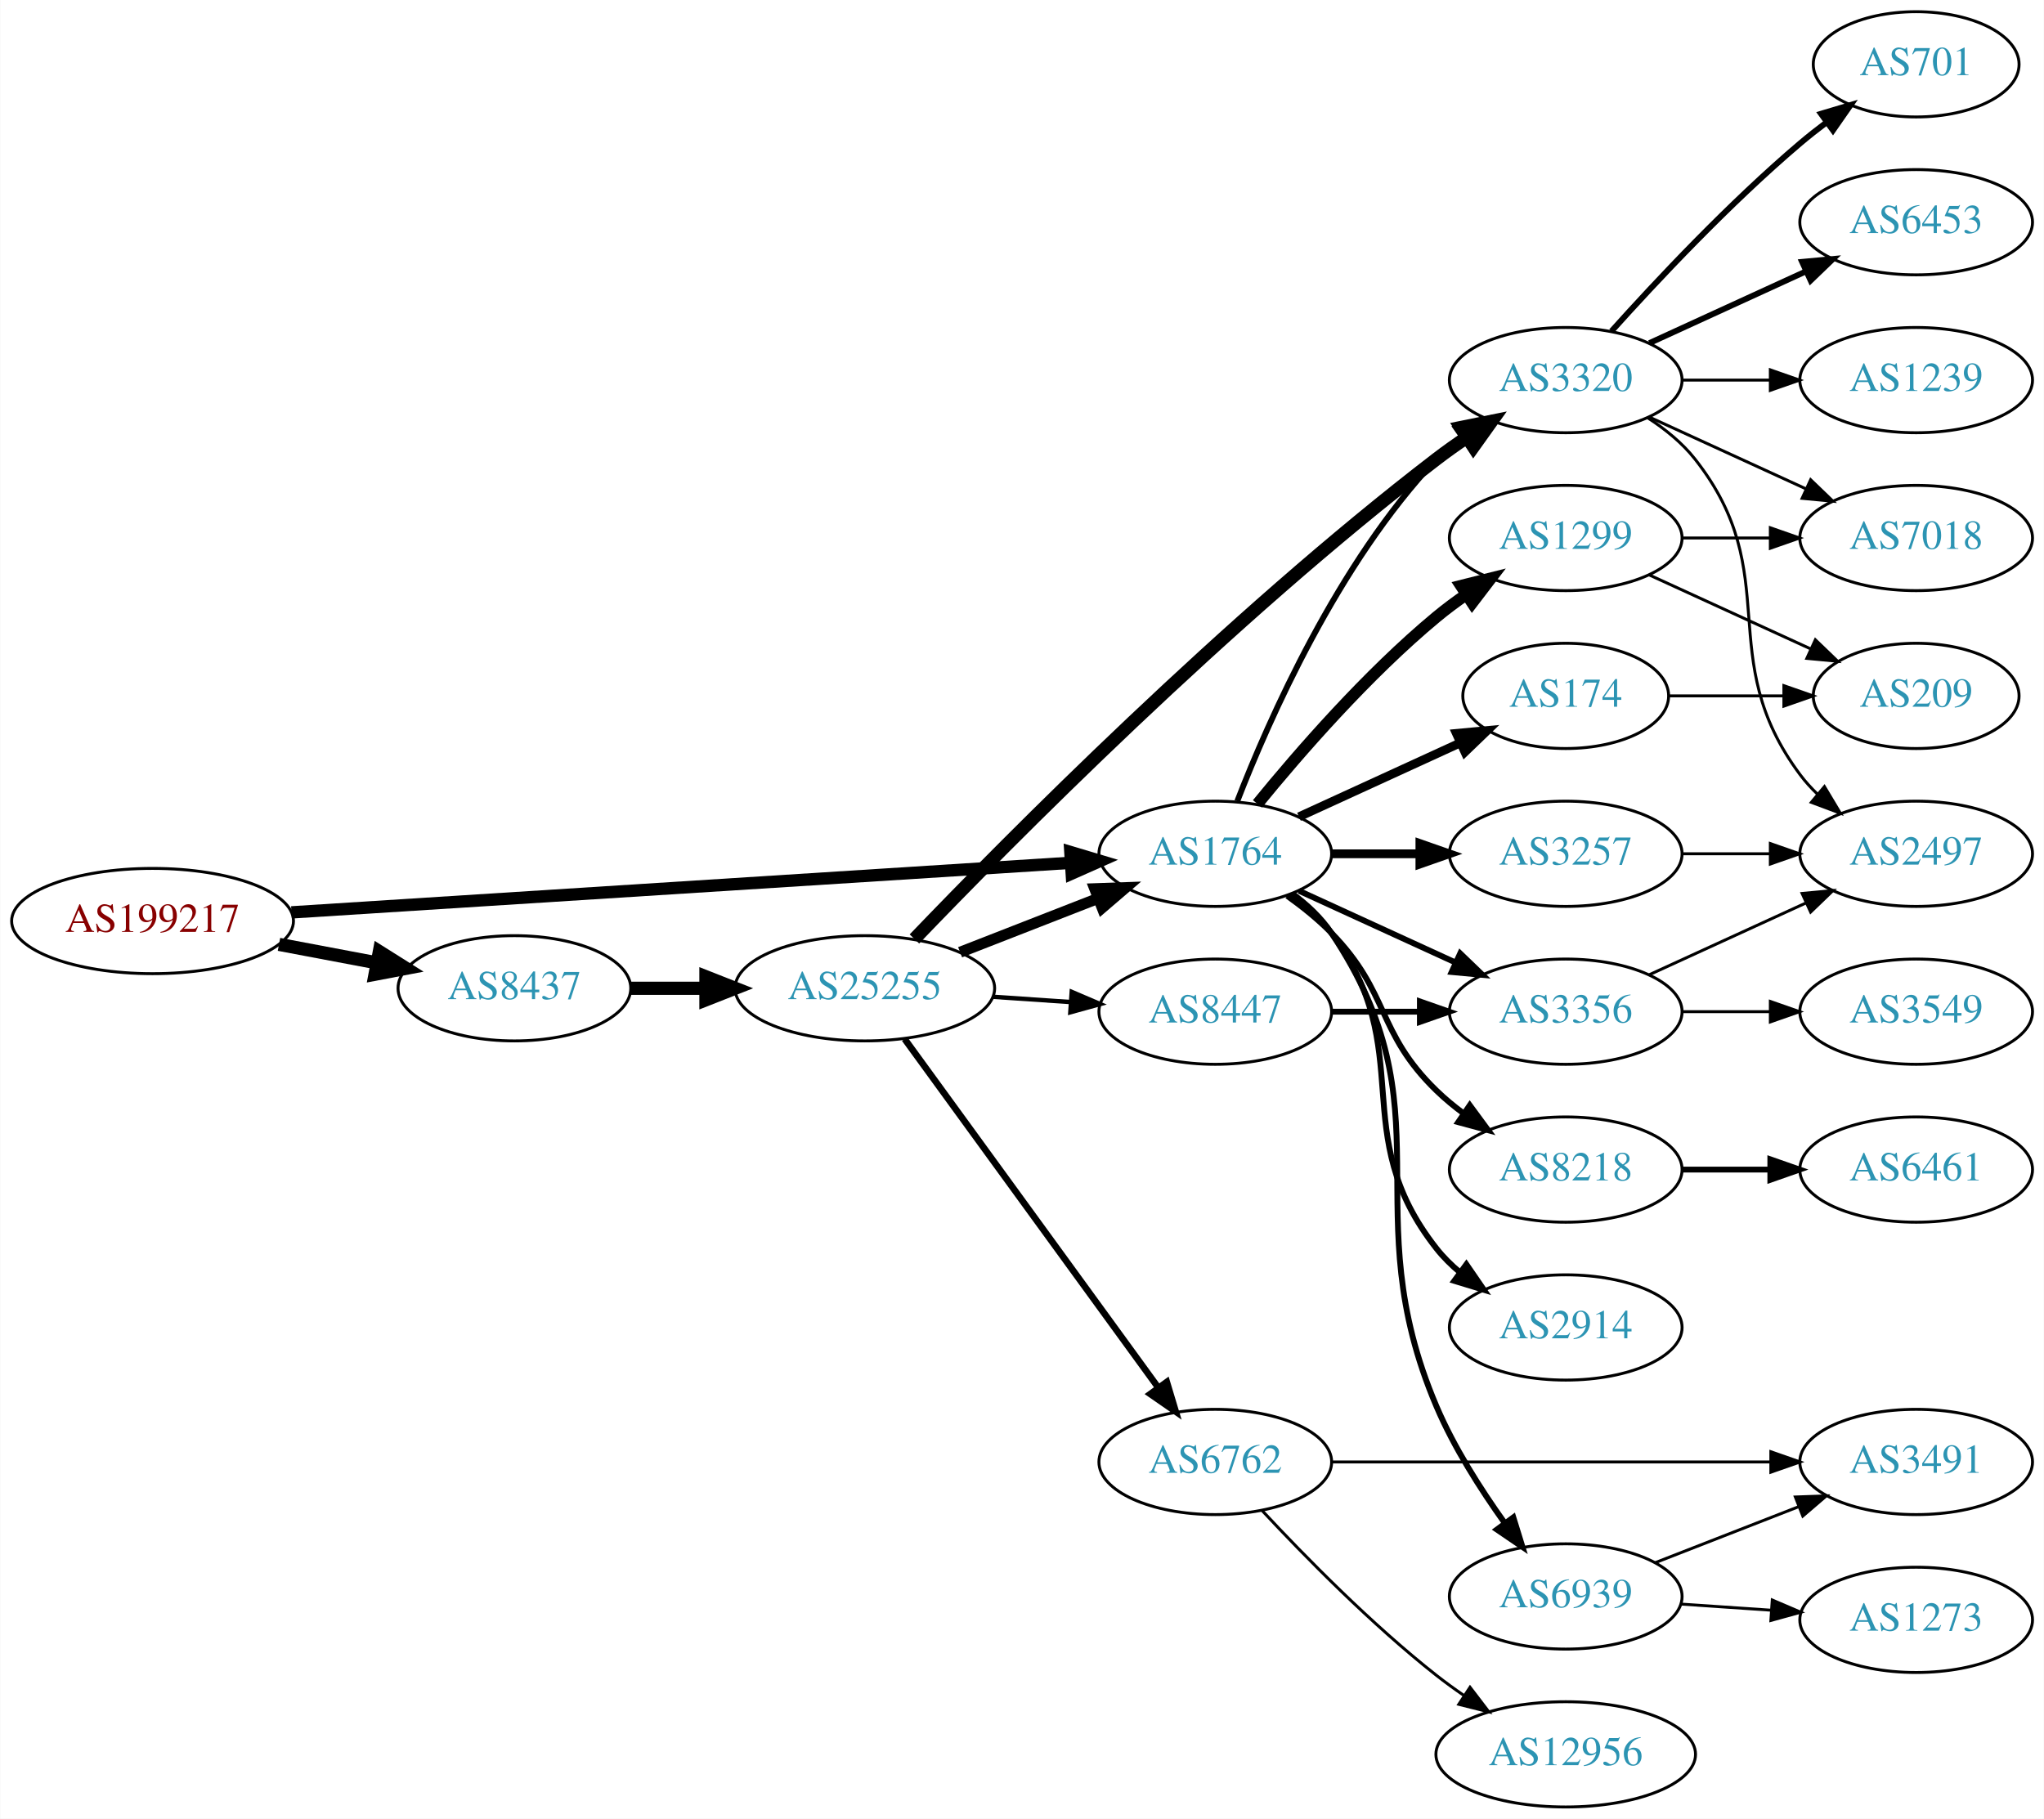
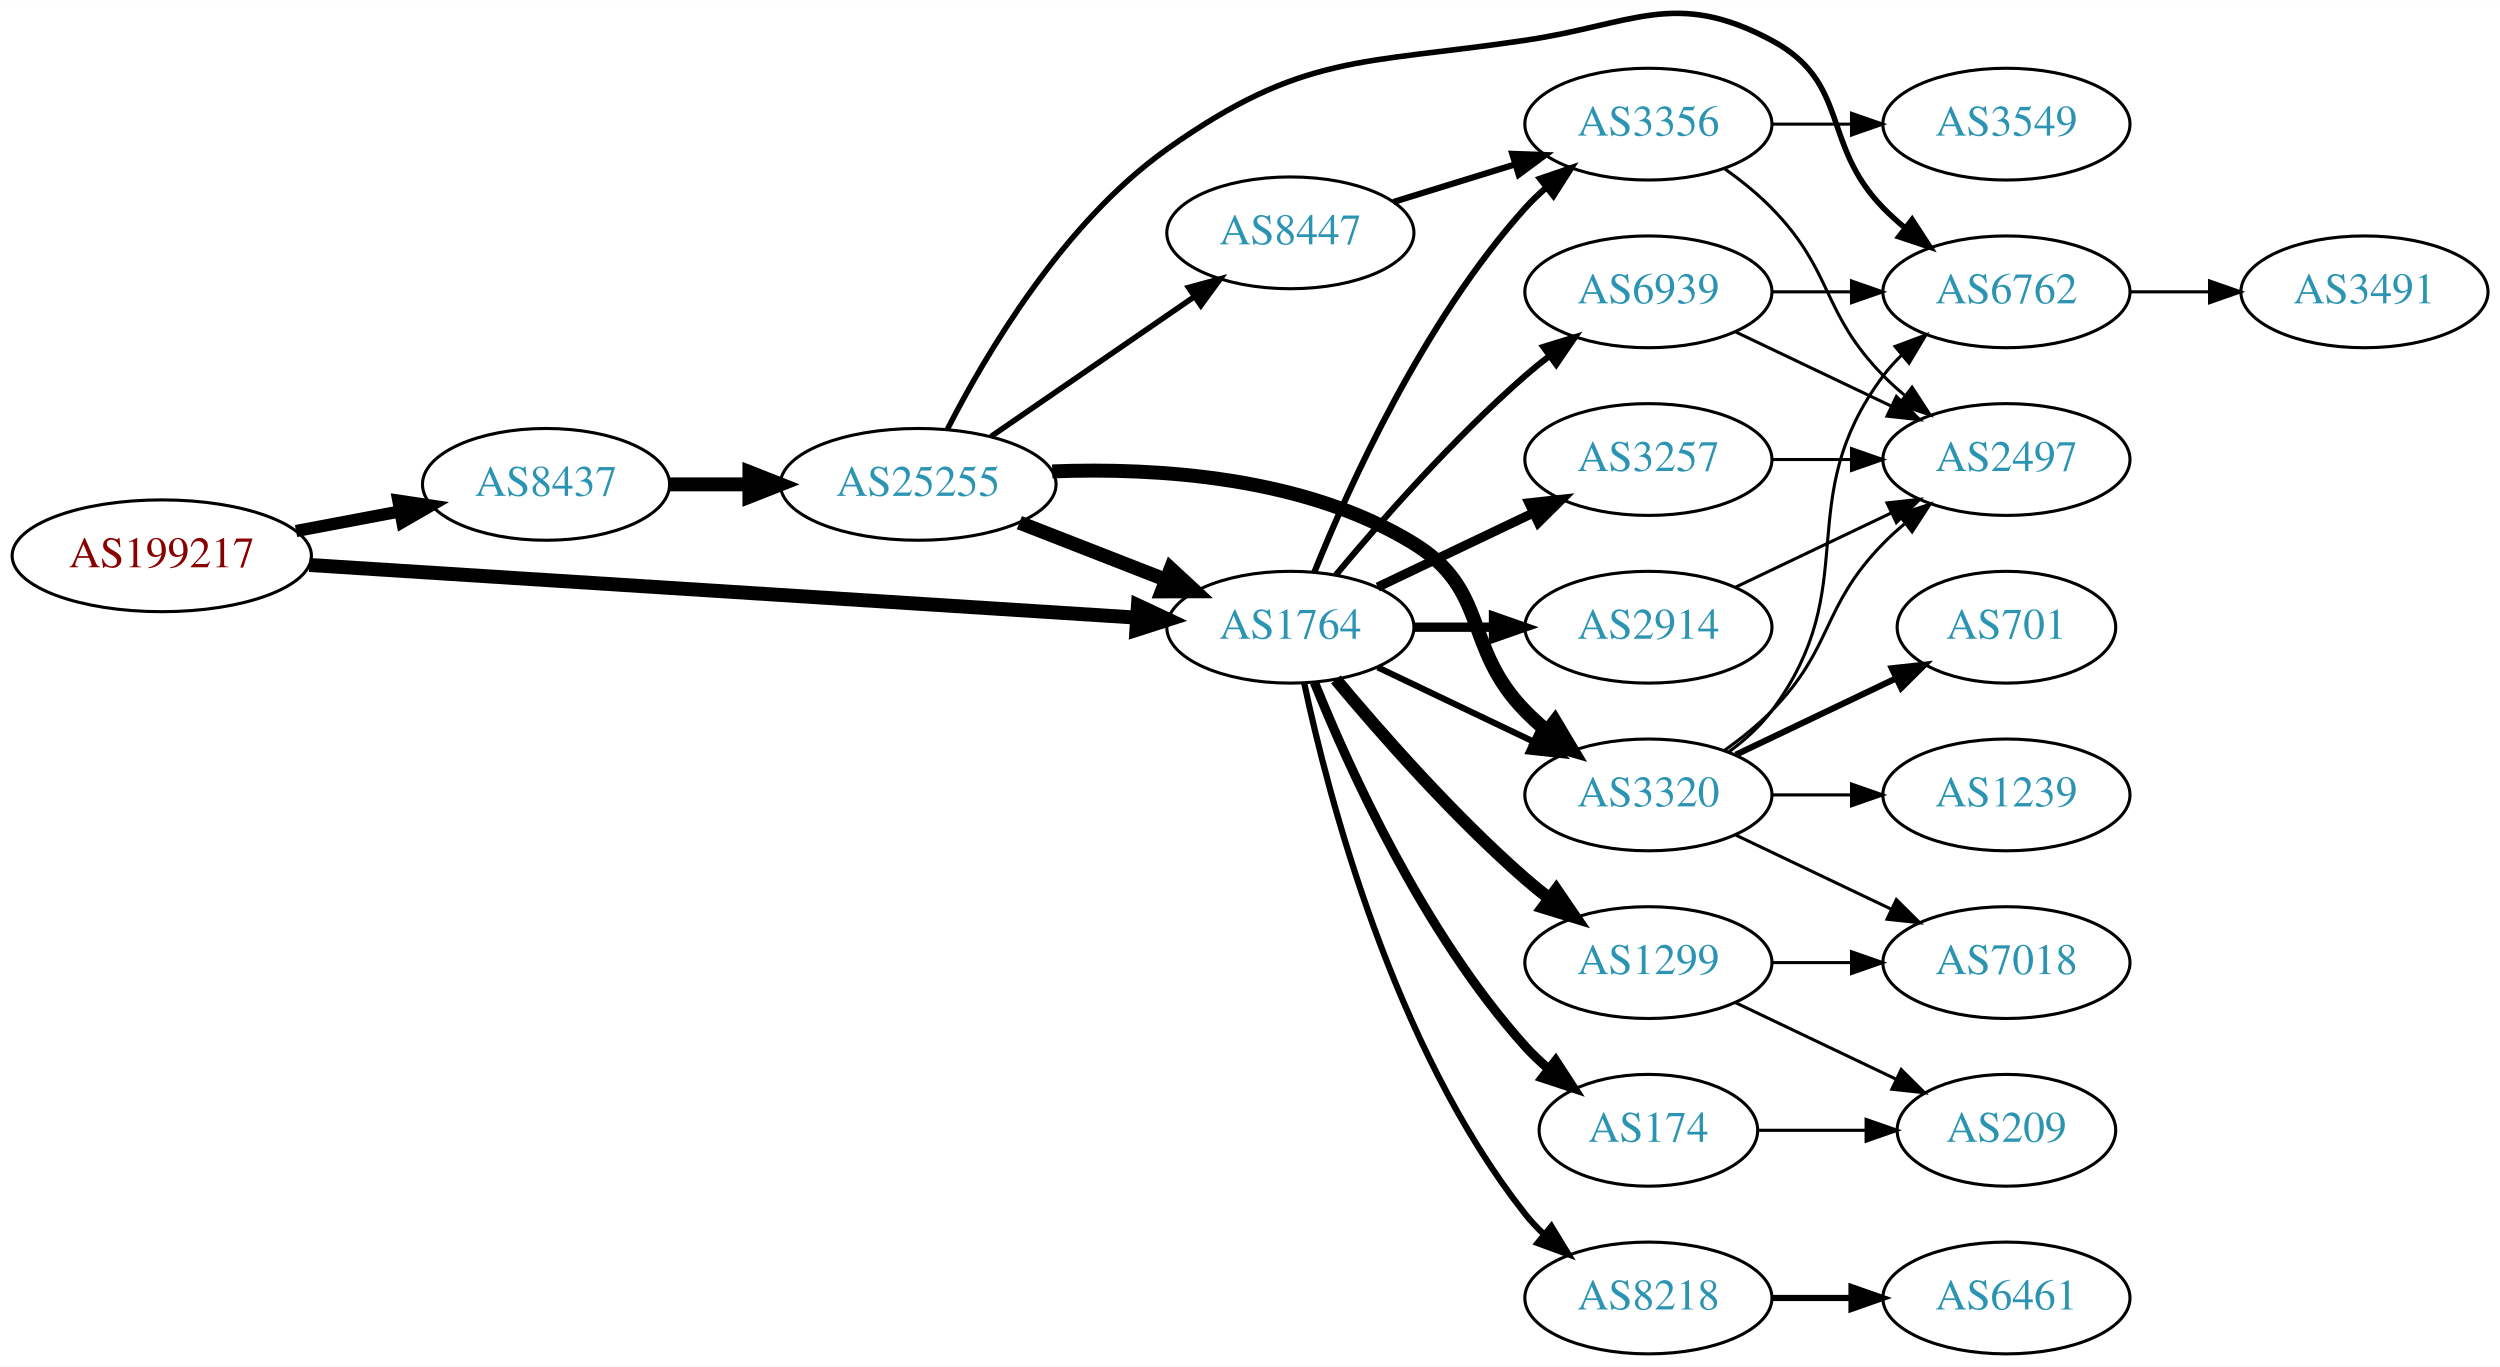
- <svg xmlns="http://www.w3.org/2000/svg" xmlns:xlink="http://www.w3.org/1999/xlink" width="699pt" height="622pt" viewBox="0.00 0.00 698.85 622.00">
-   <g id="graph0" class="graph" transform="scale(1 1) rotate(0) translate(4 618)">
-     <polygon fill="white" stroke="none" points="-4,4 -4,-618 694.855,-618 694.855,4 -4,4" />
+ <svg xmlns="http://www.w3.org/2000/svg" xmlns:xlink="http://www.w3.org/1999/xlink" width="805pt" height="440pt" viewBox="0.00 0.00 805.05 439.93">
+   <g id="graph0" class="graph" transform="scale(1 1) rotate(0) translate(4 435.927)">
+     <polygon fill="white" stroke="none" points="-4,4 -4,-435.927 801.048,-435.927 801.048,4 -4,4" />
    <g id="node1" class="node">
      <g id="a_node1">
        <a xlink:href="/asn/199217" xlink:title="AS199217 ~ IKARUS Security Software GmbH [AT]">
-           <ellipse fill="#ffffff" stroke="black" cx="48.096" cy="-303" rx="48.192" ry="18" />
-           <text text-anchor="middle" x="48.096" y="-299.3" font-family="Times,serif" font-size="14.00" fill="#880000">AS199217</text>
+           <ellipse fill="#ffffff" stroke="black" cx="48.096" cy="-257" rx="48.192" ry="18" />
+           <text text-anchor="middle" x="48.096" y="-253.3" font-family="Times,serif" font-size="14.00" fill="#880000">AS199217</text>
        </a>
      </g>
    </g>
    <g id="node2" class="node">
      <g id="a_node2">
        <a xlink:href="/asn/8437" xlink:title="AS8437 ~ Hutchison Drei Austria GmbH [AT]">
          <ellipse fill="#ffffff" stroke="black" cx="171.838" cy="-280" rx="39.794" ry="18" />
          <text text-anchor="middle" x="171.838" y="-276.3" font-family="Times,serif" font-size="14.00" fill="#2c94b3">AS8437</text>
        </a>
      </g>
    </g>
    <g id="edge1" class="edge">
-       <path fill="none" stroke="black" stroke-width="4.5" d="M91.334,-295.02C102.165,-292.974 113.868,-290.763 124.877,-288.683" />
-       <polygon fill="black" stroke="black" stroke-width="4.5" points="125.652,-292.544 134.748,-286.818 124.19,-284.806 125.652,-292.544" />
+       <path fill="none" stroke="black" stroke-width="3.938" d="M91.334,-264.98C102.165,-267.026 113.868,-269.237 124.877,-271.317" />
+       <polygon fill="black" stroke="black" stroke-width="3.938" points="124.272,-274.764 134.748,-273.182 125.571,-267.886 124.272,-274.764" />
    </g>
    <g id="node3" class="node">
      <g id="a_node3">
        <a xlink:href="/asn/1764" xlink:title="AS1764 ~ NEXTLAYER-AS [AT]">
-           <ellipse fill="#ffffff" stroke="black" cx="411.523" cy="-326" rx="39.794" ry="18" />
-           <text text-anchor="middle" x="411.523" y="-322.3" font-family="Times,serif" font-size="14.00" fill="#2c94b3">AS1764</text>
+           <ellipse fill="#ffffff" stroke="black" cx="411.523" cy="-234" rx="39.794" ry="18" />
+           <text text-anchor="middle" x="411.523" y="-230.3" font-family="Times,serif" font-size="14.00" fill="#2c94b3">AS1764</text>
        </a>
      </g>
    </g>
    <g id="edge2" class="edge">
-       <path fill="none" stroke="black" stroke-width="4.219" d="M95.606,-305.96C164.246,-310.328 292.062,-318.462 361.896,-322.906" />
-       <polygon fill="black" stroke="black" stroke-width="4.219" points="361.962,-326.609 372.176,-323.56 362.431,-319.241 361.962,-326.609" />
+       <path fill="none" stroke="black" stroke-width="4.5" d="M95.606,-254.04C164.246,-249.672 292.062,-241.538 361.896,-237.094" />
+       <polygon fill="black" stroke="black" stroke-width="4.5" points="362.446,-241.005 372.176,-236.44 361.946,-233.146 362.446,-241.005" />
    </g>
    <g id="node4" class="node">
      <g id="a_node4">
        <a xlink:href="/asn/25255" xlink:title="AS25255 ~ ==&gt; TELE2 AUSTRIA &lt;== [AT]">
          <ellipse fill="#ffffff" stroke="black" cx="291.681" cy="-280" rx="44.393" ry="18" />
          <text text-anchor="middle" x="291.681" y="-276.3" font-family="Times,serif" font-size="14.00" fill="#2c94b3">AS25255</text>
        </a>
      </g>
    </g>
    <g id="edge3" class="edge">
      <path fill="none" stroke="black" stroke-width="4.5" d="M211.751,-280C219.853,-280 228.528,-280 237.055,-280" />
      <polygon fill="black" stroke="black" stroke-width="4.5" points="237.332,-283.938 247.332,-280 237.332,-276.063 237.332,-283.938" />
    </g>
    <g id="node5" class="node">
      <g id="a_node5">
        <a xlink:href="/asn/3320" xlink:title="AS3320 ~ DTAG [DE]">
-           <ellipse fill="#ffffff" stroke="black" cx="531.366" cy="-488" rx="39.794" ry="18" />
-           <text text-anchor="middle" x="531.366" y="-484.3" font-family="Times,serif" font-size="14.00" fill="#2c94b3">AS3320</text>
-         </a>
-       </g>
+           <ellipse fill="#ffffff" stroke="black" cx="526.816" cy="-180" rx="39.794" ry="18" />
+           <text text-anchor="middle" x="526.816" y="-176.3" font-family="Times,serif" font-size="14.00" fill="#2c94b3">AS3320</text>
+         </a>
+       </g>
+     </g>
+     <g id="edge14" class="edge">
+       <path fill="none" stroke="black" stroke-width="2" d="M439.66,-221.066C454.654,-213.919 473.475,-204.948 489.698,-197.215" />
+       <polygon fill="black" stroke="black" stroke-width="2" points="491.38,-200.291 498.901,-192.829 488.368,-193.972 491.38,-200.291" />
+     </g>
+     <g id="node8" class="node">
+       <g id="a_node8">
+         <a xlink:href="/asn/8218" xlink:title="AS8218 ~ legacy Neotelecoms [FR]">
+           <ellipse fill="#ffffff" stroke="black" cx="526.816" cy="-18" rx="39.794" ry="18" />
+           <text text-anchor="middle" x="526.816" y="-14.3" font-family="Times,serif" font-size="14.00" fill="#2c94b3">AS8218</text>
+         </a>
+       </g>
+     </g>
+     <g id="edge8" class="edge">
+       <path fill="none" stroke="black" stroke-width="2" d="M416.013,-215.84C423.644,-179.97 444.636,-98.845 487.17,-45 488.977,-42.712 491.03,-40.538 493.225,-38.49" />
+       <polygon fill="black" stroke="black" stroke-width="2" points="495.578,-41.086 501.084,-32.034 491.135,-35.677 495.578,-41.086" />
+     </g>
+     <g id="node9" class="node">
+       <g id="a_node9">
+         <a xlink:href="/asn/2914" xlink:title="AS2914 ~ NTT America, Inc. [US]">
+           <ellipse fill="#ffffff" stroke="black" cx="526.816" cy="-234" rx="39.794" ry="18" />
+           <text text-anchor="middle" x="526.816" y="-230.3" font-family="Times,serif" font-size="14.00" fill="#2c94b3">AS2914</text>
+         </a>
+       </g>
+     </g>
+     <g id="edge9" class="edge">
+       <path fill="none" stroke="black" stroke-width="3" d="M451.195,-234C459.398,-234 468.162,-234 476.694,-234" />
+       <polygon fill="black" stroke="black" stroke-width="3" points="476.934,-237.5 486.934,-234 476.933,-230.5 476.934,-237.5" />
+     </g>
+     <g id="node10" class="node">
+       <g id="a_node10">
+         <a xlink:href="/asn/3257" xlink:title="AS3257 ~ GTT [DE]">
+           <ellipse fill="#ffffff" stroke="black" cx="526.816" cy="-288" rx="39.794" ry="18" />
+           <text text-anchor="middle" x="526.816" y="-284.3" font-family="Times,serif" font-size="14.00" fill="#2c94b3">AS3257</text>
+         </a>
+       </g>
+     </g>
+     <g id="edge10" class="edge">
+       <path fill="none" stroke="black" stroke-width="3" d="M439.66,-246.934C454.654,-254.081 473.475,-263.052 489.698,-270.785" />
+       <polygon fill="black" stroke="black" stroke-width="3" points="488.368,-274.028 498.901,-275.171 491.38,-267.709 488.368,-274.028" />
+     </g>
+     <g id="node11" class="node">
+       <g id="a_node11">
+         <a xlink:href="/asn/1299" xlink:title="AS1299 ~ Telia Carrier [EU]">
+           <ellipse fill="#ffffff" stroke="black" cx="526.816" cy="-126" rx="39.794" ry="18" />
+           <text text-anchor="middle" x="526.816" y="-122.3" font-family="Times,serif" font-size="14.00" fill="#2c94b3">AS1299</text>
+         </a>
+       </g>
+     </g>
+     <g id="edge11" class="edge">
+       <path fill="none" stroke="black" stroke-width="4" d="M426.153,-217.183C440.436,-200.071 463.982,-173.255 487.17,-153 489.635,-150.846 492.274,-148.706 494.971,-146.628" />
+       <polygon fill="black" stroke="black" stroke-width="4" points="497.144,-149.375 503.125,-140.63 492.996,-143.736 497.144,-149.375" />
+     </g>
+     <g id="node12" class="node">
+       <g id="a_node12">
+         <a xlink:href="/asn/174" xlink:title="AS174 ~ Cogent Communications [US]">
+           <ellipse fill="#ffffff" stroke="black" cx="526.816" cy="-72" rx="35.194" ry="18" />
+           <text text-anchor="middle" x="526.816" y="-68.3" font-family="Times,serif" font-size="14.00" fill="#2c94b3">AS174</text>
+         </a>
+       </g>
+     </g>
+     <g id="edge12" class="edge">
+       <path fill="none" stroke="black" stroke-width="3" d="M419.271,-216.213C430.322,-188.757 454.375,-135.422 487.17,-99 489.485,-96.428 492.09,-93.969 494.826,-91.657" />
+       <polygon fill="black" stroke="black" stroke-width="3" points="496.964,-94.428 502.749,-85.552 492.691,-88.883 496.964,-94.428" />
+     </g>
+     <g id="node13" class="node">
+       <g id="a_node13">
+         <a xlink:href="/asn/6939" xlink:title="AS6939 ~ Hurricane Electric LLC [US]">
+           <ellipse fill="#ffffff" stroke="black" cx="526.816" cy="-342" rx="39.794" ry="18" />
+           <text text-anchor="middle" x="526.816" y="-338.3" font-family="Times,serif" font-size="14.00" fill="#2c94b3">AS6939</text>
+         </a>
+       </g>
+     </g>
+     <g id="edge13" class="edge">
+       <path fill="none" stroke="black" stroke-width="2" d="M426.153,-250.817C440.436,-267.929 463.982,-294.745 487.17,-315 489.635,-317.154 492.274,-319.294 494.971,-321.372" />
+       <polygon fill="black" stroke="black" stroke-width="2" points="492.996,-324.264 503.125,-327.37 497.144,-318.625 492.996,-324.264" />
+     </g>
+     <g id="node14" class="node">
+       <g id="a_node14">
+         <a xlink:href="/asn/3356" xlink:title="AS3356 ~ Level 3 Parent, LLC [US]">
+           <ellipse fill="#ffffff" stroke="black" cx="526.816" cy="-396" rx="39.794" ry="18" />
+           <text text-anchor="middle" x="526.816" y="-392.3" font-family="Times,serif" font-size="14.00" fill="#2c94b3">AS3356</text>
+         </a>
+       </g>
+     </g>
+     <g id="edge15" class="edge">
+       <path fill="none" stroke="black" stroke-width="2" d="M419.271,-251.787C430.322,-279.243 454.375,-332.578 487.17,-369 489.172,-371.224 491.391,-373.363 493.723,-375.397" />
+       <polygon fill="black" stroke="black" stroke-width="2" points="491.921,-378.433 501.942,-381.873 496.254,-372.935 491.921,-378.433" />
+     </g>
+     <g id="edge4" class="edge">
+       <path fill="none" stroke="black" stroke-width="4.5" d="M324.26,-267.673C338.689,-262.04 355.929,-255.311 371.19,-249.354" />
+       <polygon fill="black" stroke="black" stroke-width="4.5" points="373,-252.874 380.884,-245.57 370.137,-245.538 373,-252.874" />
+     </g>
+     <g id="edge5" class="edge">
+       <path fill="none" stroke="black" stroke-width="4.5" d="M334.846,-284.174C368.715,-285.469 416.226,-282.475 451.17,-261 475.744,-245.898 466.997,-227.617 487.17,-207 489.262,-204.861 491.546,-202.782 493.922,-200.79" />
+       <polygon fill="black" stroke="black" stroke-width="4.5" points="496.708,-203.614 502.222,-194.389 491.899,-197.379 496.708,-203.614" />
+     </g>
+     <g id="node6" class="node">
+       <g id="a_node6">
+         <a xlink:href="/asn/8447" xlink:title="AS8447 ~ A1 Telekom Austria AG [AT]">
+           <ellipse fill="#ffffff" stroke="black" cx="411.523" cy="-361" rx="39.794" ry="18" />
+           <text text-anchor="middle" x="411.523" y="-357.3" font-family="Times,serif" font-size="14.00" fill="#2c94b3">AS8447</text>
+         </a>
+       </g>
+     </g>
+     <g id="edge6" class="edge">
+       <path fill="none" stroke="black" stroke-width="1.8" d="M315.123,-295.426C333.704,-308.198 360.265,-326.455 380.645,-340.463" />
+       <polygon fill="black" stroke="black" stroke-width="1.8" points="378.736,-343.398 388.959,-346.178 382.701,-337.629 378.736,-343.398" />
+     </g>
+     <g id="node7" class="node">
+       <g id="a_node7">
+         <a xlink:href="/asn/6762" xlink:title="AS6762 ~ TELECOM ITALIA SPARKLE S.p.A. [IT]">
+           <ellipse fill="#ffffff" stroke="black" cx="642.109" cy="-342" rx="39.794" ry="18" />
+           <text text-anchor="middle" x="642.109" y="-338.3" font-family="Times,serif" font-size="14.00" fill="#2c94b3">AS6762</text>
+         </a>
+       </g>
+     </g>
+     <g id="edge7" class="edge">
+       <path fill="none" stroke="black" stroke-width="1.8" d="M301.058,-297.71C313.292,-321.688 338.296,-364.209 371.877,-388 415.572,-418.958 434.2,-415.137 487.17,-423 522.029,-428.175 535.391,-439.629 566.463,-423 591.894,-409.39 582.29,-389.617 602.463,-369 604.555,-366.861 606.839,-364.782 609.215,-362.79" />
+       <polygon fill="black" stroke="black" stroke-width="1.8" points="611.734,-365.268 617.515,-356.389 607.459,-359.725 611.734,-365.268" />
+     </g>
+     <g id="edge21" class="edge">
+       <path fill="none" stroke="black" d="M552.747,-193.882C557.823,-197.611 562.741,-202.016 566.463,-207 596.734,-247.542 572.191,-274.458 602.463,-315 604.207,-317.336 606.214,-319.545 608.378,-321.617" />
+       <polygon fill="black" stroke="black" points="606.256,-324.405 616.178,-328.118 610.737,-319.027 606.256,-324.405" />
+     </g>
+     <g id="node16" class="node">
+       <g id="a_node16">
+         <a xlink:href="/asn/701" xlink:title="AS701 ~ UUNET [US]">
+           <ellipse fill="#ffffff" stroke="black" cx="642.109" cy="-234" rx="35.194" ry="18" />
+           <text text-anchor="middle" x="642.109" y="-230.3" font-family="Times,serif" font-size="14.00" fill="#2c94b3">AS701</text>
+         </a>
+       </g>
+     </g>
+     <g id="edge17" class="edge">
+       <path fill="none" stroke="black" stroke-width="2" d="M554.953,-192.934C570.384,-200.29 589.87,-209.577 606.405,-217.459" />
+       <polygon fill="black" stroke="black" stroke-width="2" points="605.214,-220.768 615.747,-221.911 608.226,-214.449 605.214,-220.768" />
+     </g>
+     <g id="node17" class="node">
+       <g id="a_node17">
+         <a xlink:href="/asn/7018" xlink:title="AS7018 ~ AT&amp;T Services, Inc. [US]">
+           <ellipse fill="#ffffff" stroke="black" cx="642.109" cy="-126" rx="39.794" ry="18" />
+           <text text-anchor="middle" x="642.109" y="-122.3" font-family="Times,serif" font-size="14.00" fill="#2c94b3">AS7018</text>
+         </a>
+       </g>
+     </g>
+     <g id="edge18" class="edge">
+       <path fill="none" stroke="black" d="M554.953,-167.066C569.946,-159.919 588.767,-150.948 604.991,-143.215" />
+       <polygon fill="black" stroke="black" points="606.673,-146.291 614.194,-138.829 603.661,-139.972 606.673,-146.291" />
+     </g>
+     <g id="node18" class="node">
+       <g id="a_node18">
+         <a xlink:href="/asn/2497" xlink:title="AS2497 ~ Internet Initiative Japan Inc. [JP]">
+           <ellipse fill="#ffffff" stroke="black" cx="642.109" cy="-288" rx="39.794" ry="18" />
+           <text text-anchor="middle" x="642.109" y="-284.3" font-family="Times,serif" font-size="14.00" fill="#2c94b3">AS2497</text>
+         </a>
+       </g>
+     </g>
+     <g id="edge19" class="edge">
+       <path fill="none" stroke="black" d="M551.41,-194.389C556.666,-198.148 561.998,-202.437 566.463,-207 586.635,-227.617 582.29,-240.383 602.463,-261 604.555,-263.139 606.839,-265.218 609.215,-267.21" />
+       <polygon fill="black" stroke="black" points="607.459,-270.275 617.515,-273.611 611.734,-264.732 607.459,-270.275" />
+     </g>
+     <g id="node19" class="node">
+       <g id="a_node19">
+         <a xlink:href="/asn/1239" xlink:title="AS1239 ~ Sprint [US]">
+           <ellipse fill="#ffffff" stroke="black" cx="642.109" cy="-180" rx="39.794" ry="18" />
+           <text text-anchor="middle" x="642.109" y="-176.3" font-family="Times,serif" font-size="14.00" fill="#2c94b3">AS1239</text>
+         </a>
+       </g>
+     </g>
+     <g id="edge20" class="edge">
+       <path fill="none" stroke="black" d="M566.488,-180C574.691,-180 583.455,-180 591.987,-180" />
+       <polygon fill="black" stroke="black" points="592.227,-183.5 602.226,-180 592.226,-176.5 592.227,-183.5" />
    </g>
    <g id="edge22" class="edge">
-       <path fill="none" stroke="black" stroke-width="2" d="M419.046,-343.994C429.797,-371.728 453.454,-425.429 487.17,-461 489.755,-463.728 492.673,-466.294 495.741,-468.677" />
-       <polygon fill="black" stroke="black" stroke-width="2" points="493.895,-471.658 504.09,-474.543 497.92,-465.93 493.895,-471.658" />
+       <path fill="none" stroke="black" stroke-width="2" d="M444.685,-370.936C456.884,-374.705 470.958,-379.053 483.924,-383.058" />
+       <polygon fill="black" stroke="black" stroke-width="2" points="482.986,-386.431 493.573,-386.039 485.052,-379.743 482.986,-386.431" />
+     </g>
+     <g id="node20" class="node">
+       <g id="a_node20">
+         <a xlink:href="/asn/3491" xlink:title="AS3491 ~ PCCW Global, Inc. [US]">
+           <ellipse fill="#ffffff" stroke="black" cx="757.402" cy="-342" rx="39.794" ry="18" />
+           <text text-anchor="middle" x="757.402" y="-338.3" font-family="Times,serif" font-size="14.00" fill="#2c94b3">AS3491</text>
+         </a>
+       </g>
+     </g>
+     <g id="edge23" class="edge">
+       <path fill="none" stroke="black" d="M681.781,-342C689.984,-342 698.748,-342 707.28,-342" />
+       <polygon fill="black" stroke="black" points="707.519,-345.5 717.519,-342 707.519,-338.5 707.519,-345.5" />
    </g>
    <g id="node15" class="node">
      <g id="a_node15">
-         <a xlink:href="/asn/174" xlink:title="AS174 ~ Cogent Communications [US]">
-           <ellipse fill="#ffffff" stroke="black" cx="531.366" cy="-380" rx="35.194" ry="18" />
-           <text text-anchor="middle" x="531.366" y="-376.3" font-family="Times,serif" font-size="14.00" fill="#2c94b3">AS174</text>
-         </a>
-       </g>
-     </g>
-     <g id="edge15" class="edge">
-       <path fill="none" stroke="black" stroke-width="3" d="M440.152,-338.661C456.568,-346.183 477.55,-355.798 495.147,-363.861" />
-       <polygon fill="black" stroke="black" stroke-width="3" points="493.975,-367.174 504.524,-368.158 496.891,-360.811 493.975,-367.174" />
-     </g>
-     <g id="node16" class="node">
-       <g id="a_node16">
-         <a xlink:href="/asn/3257" xlink:title="AS3257 ~ GTT [DE]">
-           <ellipse fill="#ffffff" stroke="black" cx="531.366" cy="-326" rx="39.794" ry="18" />
-           <text text-anchor="middle" x="531.366" y="-322.3" font-family="Times,serif" font-size="14.00" fill="#2c94b3">AS3257</text>
+         <a xlink:href="/asn/6461" xlink:title="AS6461 ~ Zayo Bandwidth [US]">
+           <ellipse fill="#ffffff" stroke="black" cx="642.109" cy="-18" rx="39.794" ry="18" />
+           <text text-anchor="middle" x="642.109" y="-14.3" font-family="Times,serif" font-size="14.00" fill="#2c94b3">AS6461</text>
        </a>
      </g>
    </g>
    <g id="edge16" class="edge">
-       <path fill="none" stroke="black" stroke-width="3" d="M451.436,-326C460.989,-326 471.339,-326 481.301,-326" />
-       <polygon fill="black" stroke="black" stroke-width="3" points="481.494,-329.5 491.494,-326 481.494,-322.5 481.494,-329.5" />
-     </g>
-     <g id="node17" class="node">
-       <g id="a_node17">
-         <a xlink:href="/asn/8218" xlink:title="AS8218 ~ legacy Neotelecoms [FR]">
-           <ellipse fill="#ffffff" stroke="black" cx="531.366" cy="-218" rx="39.794" ry="18" />
-           <text text-anchor="middle" x="531.366" y="-214.3" font-family="Times,serif" font-size="14.00" fill="#2c94b3">AS8218</text>
-         </a>
-       </g>
-     </g>
-     <g id="edge17" class="edge">
-       <path fill="none" stroke="black" stroke-width="2" d="M436.117,-311.611C441.373,-307.852 446.705,-303.563 451.17,-299 471.342,-278.383 466.476,-265.094 487.17,-245 490.015,-242.237 493.189,-239.614 496.489,-237.166" />
-       <polygon fill="black" stroke="black" stroke-width="2" points="498.554,-239.994 504.837,-231.462 494.605,-234.214 498.554,-239.994" />
-     </g>
-     <g id="node18" class="node">
-       <g id="a_node18">
-         <a xlink:href="/asn/1299" xlink:title="AS1299 ~ Telia Carrier [EU]">
-           <ellipse fill="#ffffff" stroke="black" cx="531.366" cy="-434" rx="39.794" ry="18" />
-           <text text-anchor="middle" x="531.366" y="-430.3" font-family="Times,serif" font-size="14.00" fill="#2c94b3">AS1299</text>
-         </a>
-       </g>
-     </g>
-     <g id="edge18" class="edge">
-       <path fill="none" stroke="black" stroke-width="4" d="M425.942,-343.065C440.057,-360.375 463.471,-387.345 487.17,-407 490.386,-409.668 493.886,-412.27 497.457,-414.741" />
-       <polygon fill="black" stroke="black" stroke-width="4" points="495.535,-417.666 505.813,-420.236 499.381,-411.817 495.535,-417.666" />
-     </g>
-     <g id="node19" class="node">
-       <g id="a_node19">
-         <a xlink:href="/asn/2914" xlink:title="AS2914 ~ NTT America, Inc. [US]">
-           <ellipse fill="#ffffff" stroke="black" cx="531.366" cy="-164" rx="39.794" ry="18" />
-           <text text-anchor="middle" x="531.366" y="-160.3" font-family="Times,serif" font-size="14.00" fill="#2c94b3">AS2914</text>
-         </a>
-       </g>
-     </g>
-     <g id="edge19" class="edge">
-       <path fill="none" stroke="black" stroke-width="2" d="M437.454,-312.118C442.53,-308.389 447.448,-303.984 451.17,-299 481.441,-258.458 455.871,-230.754 487.17,-191 489.495,-188.047 492.238,-185.33 495.197,-182.853" />
-       <polygon fill="black" stroke="black" stroke-width="2" points="497.39,-185.585 503.394,-176.855 493.257,-179.936 497.39,-185.585" />
-     </g>
-     <g id="node20" class="node">
-       <g id="a_node20">
-         <a xlink:href="/asn/6939" xlink:title="AS6939 ~ Hurricane Electric LLC [US]">
-           <ellipse fill="#ffffff" stroke="black" cx="531.366" cy="-72" rx="39.794" ry="18" />
-           <text text-anchor="middle" x="531.366" y="-68.3" font-family="Times,serif" font-size="14.00" fill="#2c94b3">AS6939</text>
-         </a>
-       </g>
-     </g>
-     <g id="edge20" class="edge">
-       <path fill="none" stroke="black" stroke-width="2" d="M437.842,-312.393C442.898,-308.649 447.71,-304.169 451.17,-299 492.194,-237.706 458.271,-204.859 487.17,-137 493.135,-122.993 502.185,-108.76 510.462,-97.198" />
-       <polygon fill="black" stroke="black" stroke-width="2" points="513.448,-99.047 516.578,-88.925 507.819,-94.886 513.448,-99.047" />
+       <path fill="none" stroke="black" stroke-width="2" d="M566.488,-18C574.691,-18 583.455,-18 591.987,-18" />
+       <polygon fill="black" stroke="black" stroke-width="2" points="592.227,-21.5 602.226,-18 592.226,-14.5 592.227,-21.5" />
+     </g>
+     <g id="edge26" class="edge">
+       <path fill="none" stroke="black" d="M554.953,-246.934C569.946,-254.081 588.767,-263.052 604.991,-270.785" />
+       <polygon fill="black" stroke="black" points="603.661,-274.028 614.194,-275.171 606.673,-267.709 603.661,-274.028" />
+     </g>
+     <g id="edge32" class="edge">
+       <path fill="none" stroke="black" d="M566.488,-288C574.691,-288 583.455,-288 591.987,-288" />
+       <polygon fill="black" stroke="black" points="592.227,-291.5 602.226,-288 592.226,-284.5 592.227,-291.5" />
+     </g>
+     <g id="edge31" class="edge">
+       <path fill="none" stroke="black" d="M566.488,-126C574.691,-126 583.455,-126 591.987,-126" />
+       <polygon fill="black" stroke="black" points="592.227,-129.5 602.226,-126 592.226,-122.5 592.227,-129.5" />
+     </g>
+     <g id="node22" class="node">
+       <g id="a_node22">
+         <a xlink:href="/asn/209" xlink:title="AS209 ~ CenturyLink Communications, LLC [US]">
+           <ellipse fill="#ffffff" stroke="black" cx="642.109" cy="-72" rx="35.194" ry="18" />
+           <text text-anchor="middle" x="642.109" y="-68.3" font-family="Times,serif" font-size="14.00" fill="#2c94b3">AS209</text>
+         </a>
+       </g>
+     </g>
+     <g id="edge30" class="edge">
+       <path fill="none" stroke="black" d="M554.953,-113.066C570.384,-105.71 589.87,-96.423 606.405,-88.541" />
+       <polygon fill="black" stroke="black" points="608.226,-91.551 615.747,-84.089 605.214,-85.232 608.226,-91.551" />
+     </g>
+     <g id="edge29" class="edge">
+       <path fill="none" stroke="black" d="M562.115,-72C572.985,-72 585.163,-72 596.64,-72" />
+       <polygon fill="black" stroke="black" points="596.927,-75.5 606.926,-72 596.926,-68.5 596.927,-75.5" />
+     </g>
+     <g id="edge27" class="edge">
+       <path fill="none" stroke="black" d="M566.488,-342C574.691,-342 583.455,-342 591.987,-342" />
+       <polygon fill="black" stroke="black" points="592.227,-345.5 602.226,-342 592.226,-338.5 592.227,-345.5" />
+     </g>
+     <g id="edge28" class="edge">
+       <path fill="none" stroke="black" d="M554.953,-329.066C569.946,-321.919 588.767,-312.948 604.991,-305.215" />
+       <polygon fill="black" stroke="black" points="606.673,-308.291 614.194,-300.829 603.661,-301.972 606.673,-308.291" />
+     </g>
+     <g id="edge25" class="edge">
+       <path fill="none" stroke="black" d="M551.41,-381.611C556.666,-377.852 561.998,-373.563 566.463,-369 586.635,-348.383 582.29,-335.617 602.463,-315 604.555,-312.861 606.839,-310.782 609.215,-308.79" />
+       <polygon fill="black" stroke="black" points="611.734,-311.268 617.515,-302.389 607.459,-305.725 611.734,-311.268" />
    </g>
    <g id="node21" class="node">
      <g id="a_node21">
-         <a xlink:href="/asn/3356" xlink:title="AS3356 ~ Level 3 Parent, LLC [US]">
-           <ellipse fill="#ffffff" stroke="black" cx="531.366" cy="-272" rx="39.794" ry="18" />
-           <text text-anchor="middle" x="531.366" y="-268.3" font-family="Times,serif" font-size="14.00" fill="#2c94b3">AS3356</text>
-         </a>
-       </g>
-     </g>
-     <g id="edge21" class="edge">
-       <path fill="none" stroke="black" stroke-width="2" d="M440.152,-313.339C456.109,-306.027 476.379,-296.739 493.662,-288.819" />
-       <polygon fill="black" stroke="black" stroke-width="2" points="495.277,-291.929 502.91,-284.581 492.361,-285.565 495.277,-291.929" />
-     </g>
-     <g id="edge6" class="edge">
-       <path fill="none" stroke="black" stroke-width="3.75" d="M324.26,-292.327C338.689,-297.96 355.929,-304.689 371.19,-310.646" />
-       <polygon fill="black" stroke="black" stroke-width="3.75" points="370.296,-314.054 380.884,-314.43 372.841,-307.534 370.296,-314.054" />
-     </g>
-     <g id="edge4" class="edge">
-       <path fill="none" stroke="black" stroke-width="4.5" d="M308.634,-296.869C340.693,-330.293 415.971,-406.417 487.17,-461 490.486,-463.542 494.049,-466.066 497.656,-468.491" />
-       <polygon fill="black" stroke="black" stroke-width="4.5" points="495.521,-471.799 506.054,-473.934 499.804,-465.191 495.521,-471.799" />
-     </g>
-     <g id="node6" class="node">
-       <g id="a_node6">
-         <a xlink:href="/asn/6762" xlink:title="AS6762 ~ TELECOM ITALIA SPARKLE S.p.A. [IT]">
-           <ellipse fill="#ffffff" stroke="black" cx="411.523" cy="-118" rx="39.794" ry="18" />
-           <text text-anchor="middle" x="411.523" y="-114.3" font-family="Times,serif" font-size="14.00" fill="#2c94b3">AS6762</text>
-         </a>
-       </g>
-     </g>
-     <g id="edge5" class="edge">
-       <path fill="none" stroke="black" stroke-width="2.25" d="M305.292,-262.663C326.113,-234.04 367.775,-176.767 391.964,-143.514" />
-       <polygon fill="black" stroke="black" stroke-width="2.25" points="394.95,-145.358 398.003,-135.212 389.29,-141.24 394.95,-145.358" />
-     </g>
-     <g id="node7" class="node">
-       <g id="a_node7">
-         <a xlink:href="/asn/8447" xlink:title="AS8447 ~ A1 Telekom Austria AG [AT]">
-           <ellipse fill="#ffffff" stroke="black" cx="411.523" cy="-272" rx="39.794" ry="18" />
-           <text text-anchor="middle" x="411.523" y="-268.3" font-family="Times,serif" font-size="14.00" fill="#2c94b3">AS8447</text>
-         </a>
-       </g>
-     </g>
-     <g id="edge7" class="edge">
-       <path fill="none" stroke="black" stroke-width="1.5" d="M335.558,-277.089C344.166,-276.505 353.27,-275.887 362.053,-275.291" />
-       <polygon fill="black" stroke="black" stroke-width="1.5" points="362.428,-278.773 372.168,-274.604 361.953,-271.789 362.428,-278.773" />
-     </g>
-     <g id="node8" class="node">
-       <g id="a_node8">
-         <a xlink:href="/asn/701" xlink:title="AS701 ~ UUNET [US]">
-           <ellipse fill="#ffffff" stroke="black" cx="651.208" cy="-596" rx="35.194" ry="18" />
-           <text text-anchor="middle" x="651.208" y="-592.3" font-family="Times,serif" font-size="14.00" fill="#2c94b3">AS701</text>
-         </a>
-       </g>
-     </g>
-     <g id="edge8" class="edge">
-       <path fill="none" stroke="black" stroke-width="2" d="M547.012,-504.725C562.313,-521.765 587.41,-548.523 611.562,-569 614.414,-571.418 617.479,-573.833 620.59,-576.169" />
-       <polygon fill="black" stroke="black" stroke-width="2" points="618.663,-579.095 628.818,-582.116 622.764,-573.422 618.663,-579.095" />
-     </g>
-     <g id="node9" class="node">
-       <g id="a_node9">
-         <a xlink:href="/asn/6453" xlink:title="AS6453 ~ TATA COMMUNICATIONS (AMERICA) INC [US]">
-           <ellipse fill="#ffffff" stroke="black" cx="651.208" cy="-542" rx="39.794" ry="18" />
-           <text text-anchor="middle" x="651.208" y="-538.3" font-family="Times,serif" font-size="14.00" fill="#2c94b3">AS6453</text>
-         </a>
-       </g>
-     </g>
-     <g id="edge9" class="edge">
-       <path fill="none" stroke="black" stroke-width="2" d="M559.994,-500.661C575.951,-507.973 596.222,-517.261 613.505,-525.181" />
-       <polygon fill="black" stroke="black" stroke-width="2" points="612.203,-528.435 622.752,-529.419 615.12,-522.071 612.203,-528.435" />
-     </g>
-     <g id="node10" class="node">
-       <g id="a_node10">
-         <a xlink:href="/asn/7018" xlink:title="AS7018 ~ AT&amp;T Services, Inc. [US]">
-           <ellipse fill="#ffffff" stroke="black" cx="651.208" cy="-434" rx="39.794" ry="18" />
-           <text text-anchor="middle" x="651.208" y="-430.3" font-family="Times,serif" font-size="14.00" fill="#2c94b3">AS7018</text>
-         </a>
-       </g>
-     </g>
-     <g id="edge10" class="edge">
-       <path fill="none" stroke="black" d="M559.994,-475.339C575.951,-468.027 596.222,-458.739 613.505,-450.819" />
-       <polygon fill="black" stroke="black" points="615.12,-453.929 622.752,-446.581 612.203,-447.565 615.12,-453.929" />
-     </g>
-     <g id="node11" class="node">
-       <g id="a_node11">
-         <a xlink:href="/asn/1239" xlink:title="AS1239 ~ Sprint [US]">
-           <ellipse fill="#ffffff" stroke="black" cx="651.208" cy="-488" rx="39.794" ry="18" />
-           <text text-anchor="middle" x="651.208" y="-484.3" font-family="Times,serif" font-size="14.00" fill="#2c94b3">AS1239</text>
-         </a>
-       </g>
-     </g>
-     <g id="edge11" class="edge">
-       <path fill="none" stroke="black" d="M571.278,-488C580.832,-488 591.181,-488 601.144,-488" />
-       <polygon fill="black" stroke="black" points="601.336,-491.5 611.336,-488 601.336,-484.5 601.336,-491.5" />
-     </g>
-     <g id="node12" class="node">
-       <g id="a_node12">
-         <a xlink:href="/asn/2497" xlink:title="AS2497 ~ Internet Initiative Japan Inc. [JP]">
-           <ellipse fill="#ffffff" stroke="black" cx="651.208" cy="-326" rx="39.794" ry="18" />
-           <text text-anchor="middle" x="651.208" y="-322.3" font-family="Times,serif" font-size="14.00" fill="#2c94b3">AS2497</text>
-         </a>
-       </g>
-     </g>
-     <g id="edge12" class="edge">
-       <path fill="none" stroke="black" d="M559.337,-475.145C565.326,-471.28 571.185,-466.559 575.562,-461 606.86,-421.246 581.29,-393.542 611.562,-353 613.306,-350.664 615.314,-348.455 617.477,-346.383" />
-       <polygon fill="black" stroke="black" points="619.836,-348.973 625.277,-339.882 615.355,-343.595 619.836,-348.973" />
-     </g>
-     <g id="node13" class="node">
-       <g id="a_node13">
-         <a xlink:href="/asn/3491" xlink:title="AS3491 ~ PCCW Global, Inc. [US]">
-           <ellipse fill="#ffffff" stroke="black" cx="651.208" cy="-118" rx="39.794" ry="18" />
-           <text text-anchor="middle" x="651.208" y="-114.3" font-family="Times,serif" font-size="14.00" fill="#2c94b3">AS3491</text>
-         </a>
-       </g>
-     </g>
-     <g id="edge13" class="edge">
-       <path fill="none" stroke="black" d="M451.24,-118C492.159,-118 556.799,-118 601.233,-118" />
-       <polygon fill="black" stroke="black" points="601.508,-121.5 611.508,-118 601.508,-114.5 601.508,-121.5" />
-     </g>
-     <g id="node14" class="node">
-       <g id="a_node14">
-         <a xlink:href="/asn/12956" xlink:title="AS12956 ~ TELXIUS [ES]">
-           <ellipse fill="#ffffff" stroke="black" cx="531.366" cy="-18" rx="44.393" ry="18" />
-           <text text-anchor="middle" x="531.366" y="-14.3" font-family="Times,serif" font-size="14.00" fill="#2c94b3">AS12956</text>
-         </a>
-       </g>
-     </g>
-     <g id="edge14" class="edge">
-       <path fill="none" stroke="black" d="M427.62,-101.288C442.086,-85.765 464.943,-62.481 487.17,-45 490.124,-42.676 493.288,-40.38 496.51,-38.166" />
-       <polygon fill="black" stroke="black" points="498.641,-40.954 505.074,-32.536 494.795,-35.105 498.641,-40.954" />
-     </g>
-     <g id="edge23" class="edge">
-       <path fill="none" stroke="black" stroke-width="2" d="M451.436,-272C460.989,-272 471.339,-272 481.301,-272" />
-       <polygon fill="black" stroke="black" stroke-width="2" points="481.494,-275.5 491.494,-272 481.494,-268.5 481.494,-275.5" />
-     </g>
-     <g id="node24" class="node">
-       <g id="a_node24">
-         <a xlink:href="/asn/209" xlink:title="AS209 ~ CenturyLink Communications, LLC [US]">
-           <ellipse fill="#ffffff" stroke="black" cx="651.208" cy="-380" rx="35.194" ry="18" />
-           <text text-anchor="middle" x="651.208" y="-376.3" font-family="Times,serif" font-size="14.00" fill="#2c94b3">AS209</text>
-         </a>
-       </g>
-     </g>
-     <g id="edge32" class="edge">
-       <path fill="none" stroke="black" d="M566.767,-380C578.989,-380 592.924,-380 605.86,-380" />
-       <polygon fill="black" stroke="black" points="605.967,-383.5 615.967,-380 605.967,-376.5 605.967,-383.5" />
-     </g>
-     <g id="edge31" class="edge">
-       <path fill="none" stroke="black" d="M571.278,-326C580.832,-326 591.181,-326 601.144,-326" />
-       <polygon fill="black" stroke="black" points="601.336,-329.5 611.336,-326 601.336,-322.5 601.336,-329.5" />
-     </g>
-     <g id="node23" class="node">
-       <g id="a_node23">
-         <a xlink:href="/asn/6461" xlink:title="AS6461 ~ Zayo Bandwidth [US]">
-           <ellipse fill="#ffffff" stroke="black" cx="651.208" cy="-218" rx="39.794" ry="18" />
-           <text text-anchor="middle" x="651.208" y="-214.3" font-family="Times,serif" font-size="14.00" fill="#2c94b3">AS6461</text>
-         </a>
-       </g>
-     </g>
-     <g id="edge26" class="edge">
-       <path fill="none" stroke="black" stroke-width="2" d="M571.278,-218C580.832,-218 591.181,-218 601.144,-218" />
-       <polygon fill="black" stroke="black" stroke-width="2" points="601.336,-221.5 611.336,-218 601.336,-214.5 601.336,-221.5" />
-     </g>
-     <g id="edge27" class="edge">
-       <path fill="none" stroke="black" d="M571.278,-434C580.832,-434 591.181,-434 601.144,-434" />
-       <polygon fill="black" stroke="black" points="601.336,-437.5 611.336,-434 601.336,-430.5 601.336,-437.5" />
-     </g>
-     <g id="edge28" class="edge">
-       <path fill="none" stroke="black" d="M559.994,-421.339C576.411,-413.817 597.392,-404.202 614.989,-396.139" />
-       <polygon fill="black" stroke="black" points="616.734,-399.189 624.366,-391.842 613.817,-392.826 616.734,-399.189" />
-     </g>
-     <g id="edge29" class="edge">
-       <path fill="none" stroke="black" d="M562.102,-83.608C576.896,-89.382 594.973,-96.439 610.895,-102.654" />
-       <polygon fill="black" stroke="black" points="609.893,-106.02 620.481,-106.396 612.438,-99.499 609.893,-106.02" />
-     </g>
-     <g id="node25" class="node">
-       <g id="a_node25">
-         <a xlink:href="/asn/1273" xlink:title="AS1273 ~ Vodafone Group PLC [EU]">
-           <ellipse fill="#ffffff" stroke="black" cx="651.208" cy="-64" rx="39.794" ry="18" />
-           <text text-anchor="middle" x="651.208" y="-60.3" font-family="Times,serif" font-size="14.00" fill="#2c94b3">AS1273</text>
-         </a>
-       </g>
-     </g>
-     <g id="edge30" class="edge">
-       <path fill="none" stroke="black" d="M570.626,-69.403C580.505,-68.732 591.271,-68.001 601.601,-67.3" />
-       <polygon fill="black" stroke="black" points="601.997,-70.781 611.737,-66.612 601.523,-63.797 601.997,-70.781" />
-     </g>
-     <g id="edge25" class="edge">
-       <path fill="none" stroke="black" d="M559.994,-284.661C575.951,-291.973 596.222,-301.261 613.505,-309.181" />
-       <polygon fill="black" stroke="black" points="612.203,-312.435 622.752,-313.419 615.12,-306.071 612.203,-312.435" />
-     </g>
-     <g id="node22" class="node">
-       <g id="a_node22">
        <a xlink:href="/asn/3549" xlink:title="AS3549 ~ Level 3 Parent, LLC [US]">
-           <ellipse fill="#ffffff" stroke="black" cx="651.208" cy="-272" rx="39.794" ry="18" />
-           <text text-anchor="middle" x="651.208" y="-268.3" font-family="Times,serif" font-size="14.00" fill="#2c94b3">AS3549</text>
+           <ellipse fill="#ffffff" stroke="black" cx="642.109" cy="-396" rx="39.794" ry="18" />
+           <text text-anchor="middle" x="642.109" y="-392.3" font-family="Times,serif" font-size="14.00" fill="#2c94b3">AS3549</text>
        </a>
      </g>
    </g>
    <g id="edge24" class="edge">
-       <path fill="none" stroke="black" d="M571.278,-272C580.832,-272 591.181,-272 601.144,-272" />
-       <polygon fill="black" stroke="black" points="601.336,-275.5 611.336,-272 601.336,-268.5 601.336,-275.5" />
+       <path fill="none" stroke="black" d="M566.488,-396C574.691,-396 583.455,-396 591.987,-396" />
+       <polygon fill="black" stroke="black" points="592.227,-399.5 602.226,-396 592.226,-392.5 592.227,-399.5" />
    </g>
  </g>
</svg>
